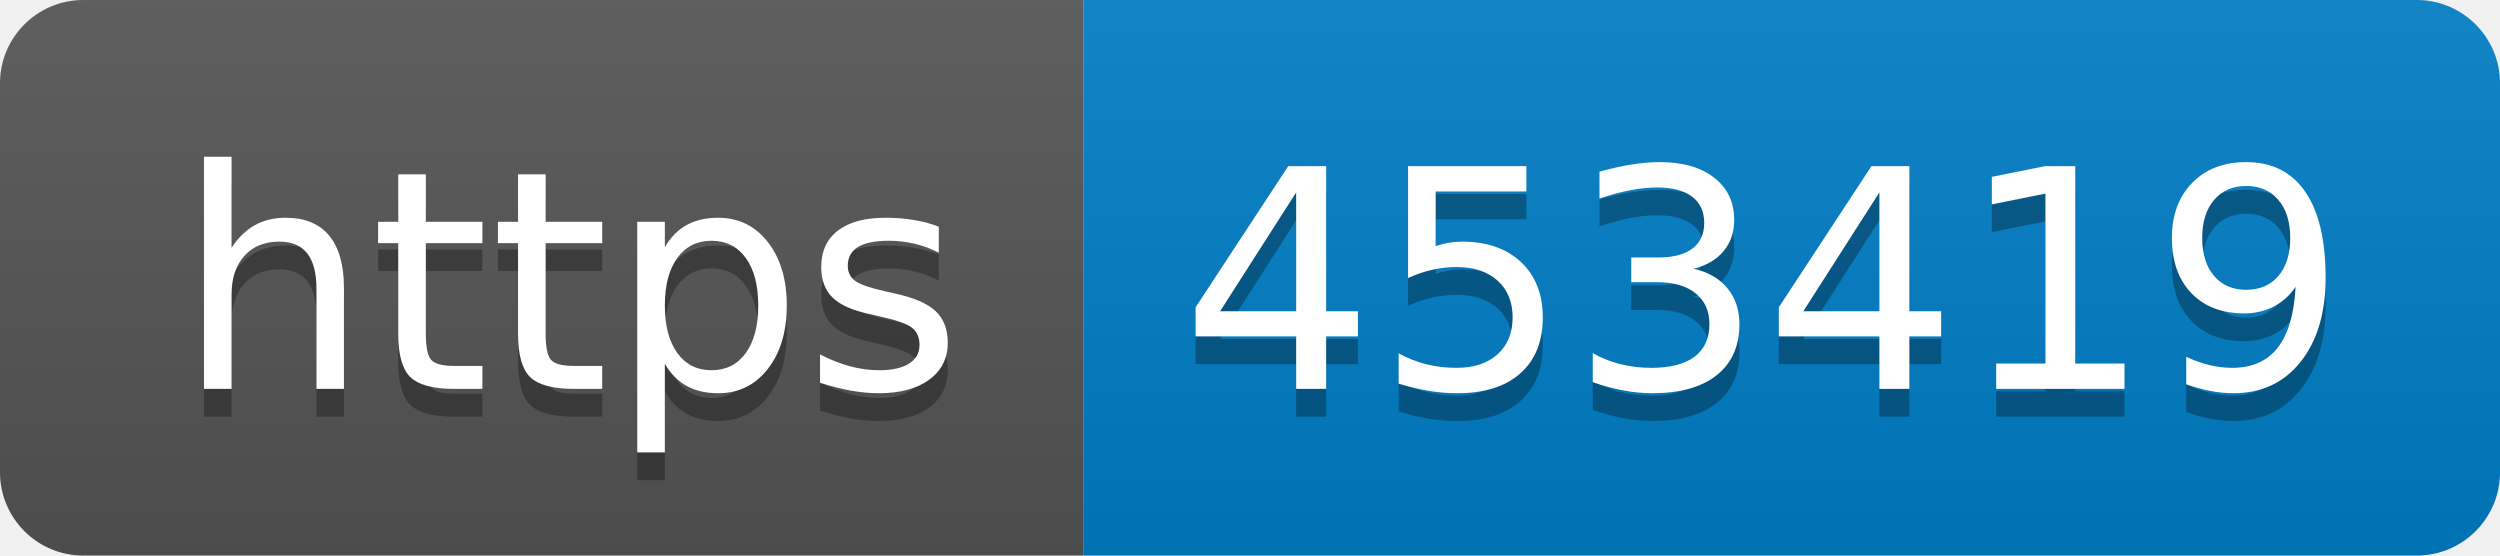
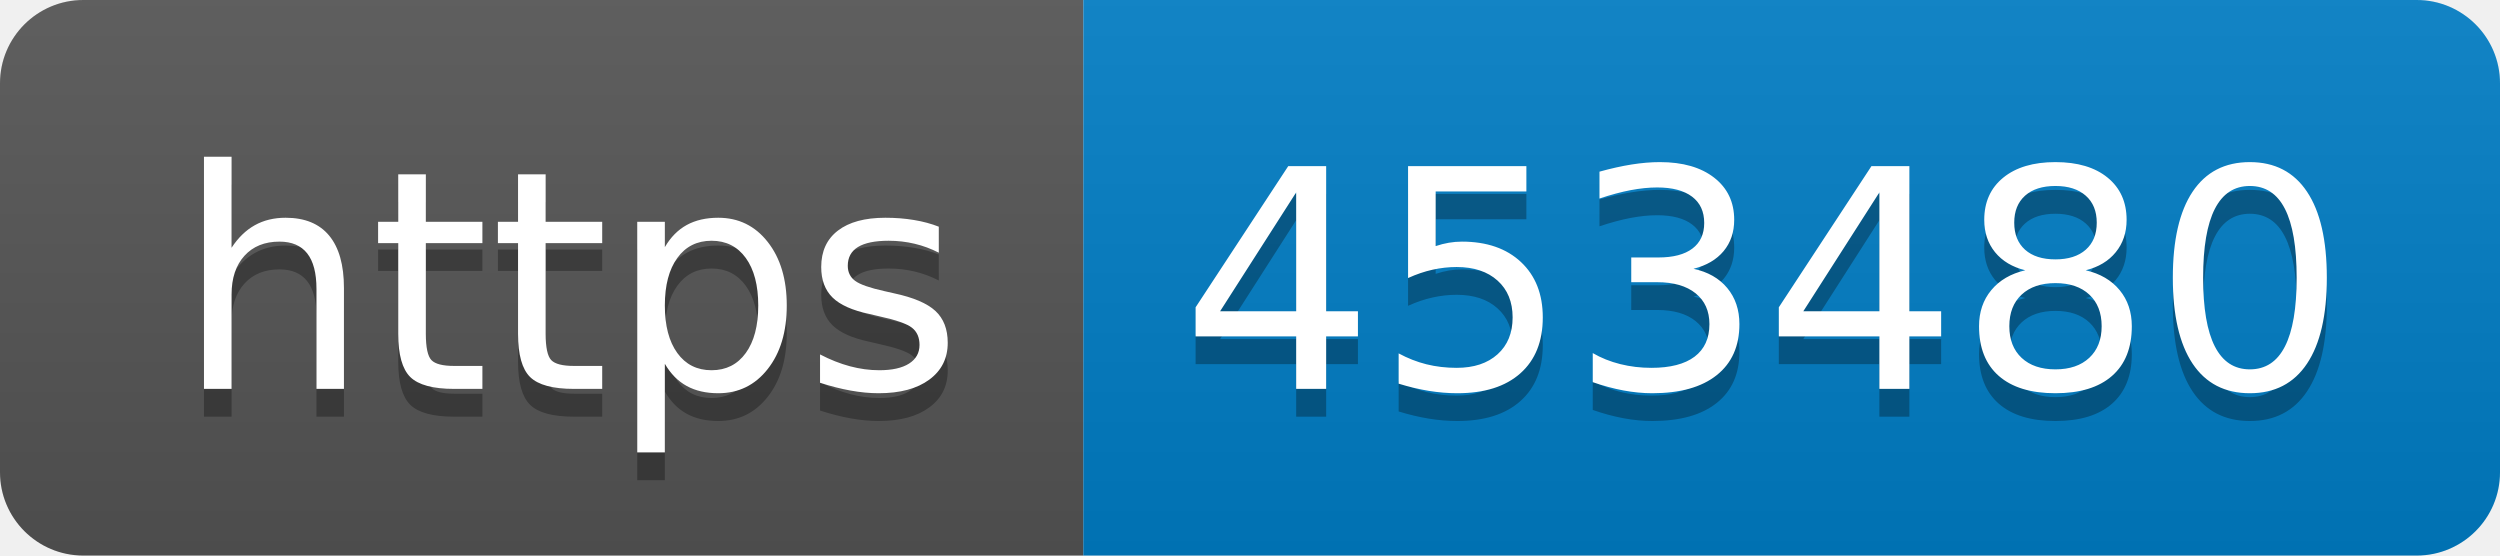
- <svg xmlns="http://www.w3.org/2000/svg" width="90" height="20" role="img" aria-label="https: 453419">
+ <svg xmlns="http://www.w3.org/2000/svg" width="90" height="20" role="img" aria-label="https: 453480">
  <linearGradient id="s" x2="0" y2="100%">
    <stop offset="0" stop-color="#bbb" stop-opacity=".1" />
    <stop offset="1" stop-opacity=".1" />
  </linearGradient>
  <clipPath id="r">
    <rect width="90" height="20" rx="3" fill="#fff" />
  </clipPath>
  <g clip-path="url(#r)">
    <rect width="39" height="20" fill="#555" />
    <rect x="39" width="51" height="20" fill="#007ec6" />
    <rect width="90" height="20" fill="url(#s)" />
  </g>
  <g fill="#fff" text-anchor="middle" font-family="Verdana,Geneva,DejaVu Sans,sans-serif" text-rendering="geometricPrecision" font-size="110">
    <text aria-hidden="true" x="205" y="150" fill="#010101" fill-opacity=".3" transform="scale(.1)" textLength="290">https</text>
    <text x="205" y="140" transform="scale(.1)" fill="#fff" textLength="290">https</text>
-     <text aria-hidden="true" x="635" y="150" fill="#010101" fill-opacity=".3" transform="scale(.1)" textLength="410">453419</text>
-     <text x="635" y="140" transform="scale(.1)" fill="#fff" textLength="410">453419</text>
+     <text aria-hidden="true" x="635" y="150" fill="#010101" fill-opacity=".3" transform="scale(.1)" textLength="410">453480</text>
+     <text x="635" y="140" transform="scale(.1)" fill="#fff" textLength="410">453480</text>
  </g>
</svg>
